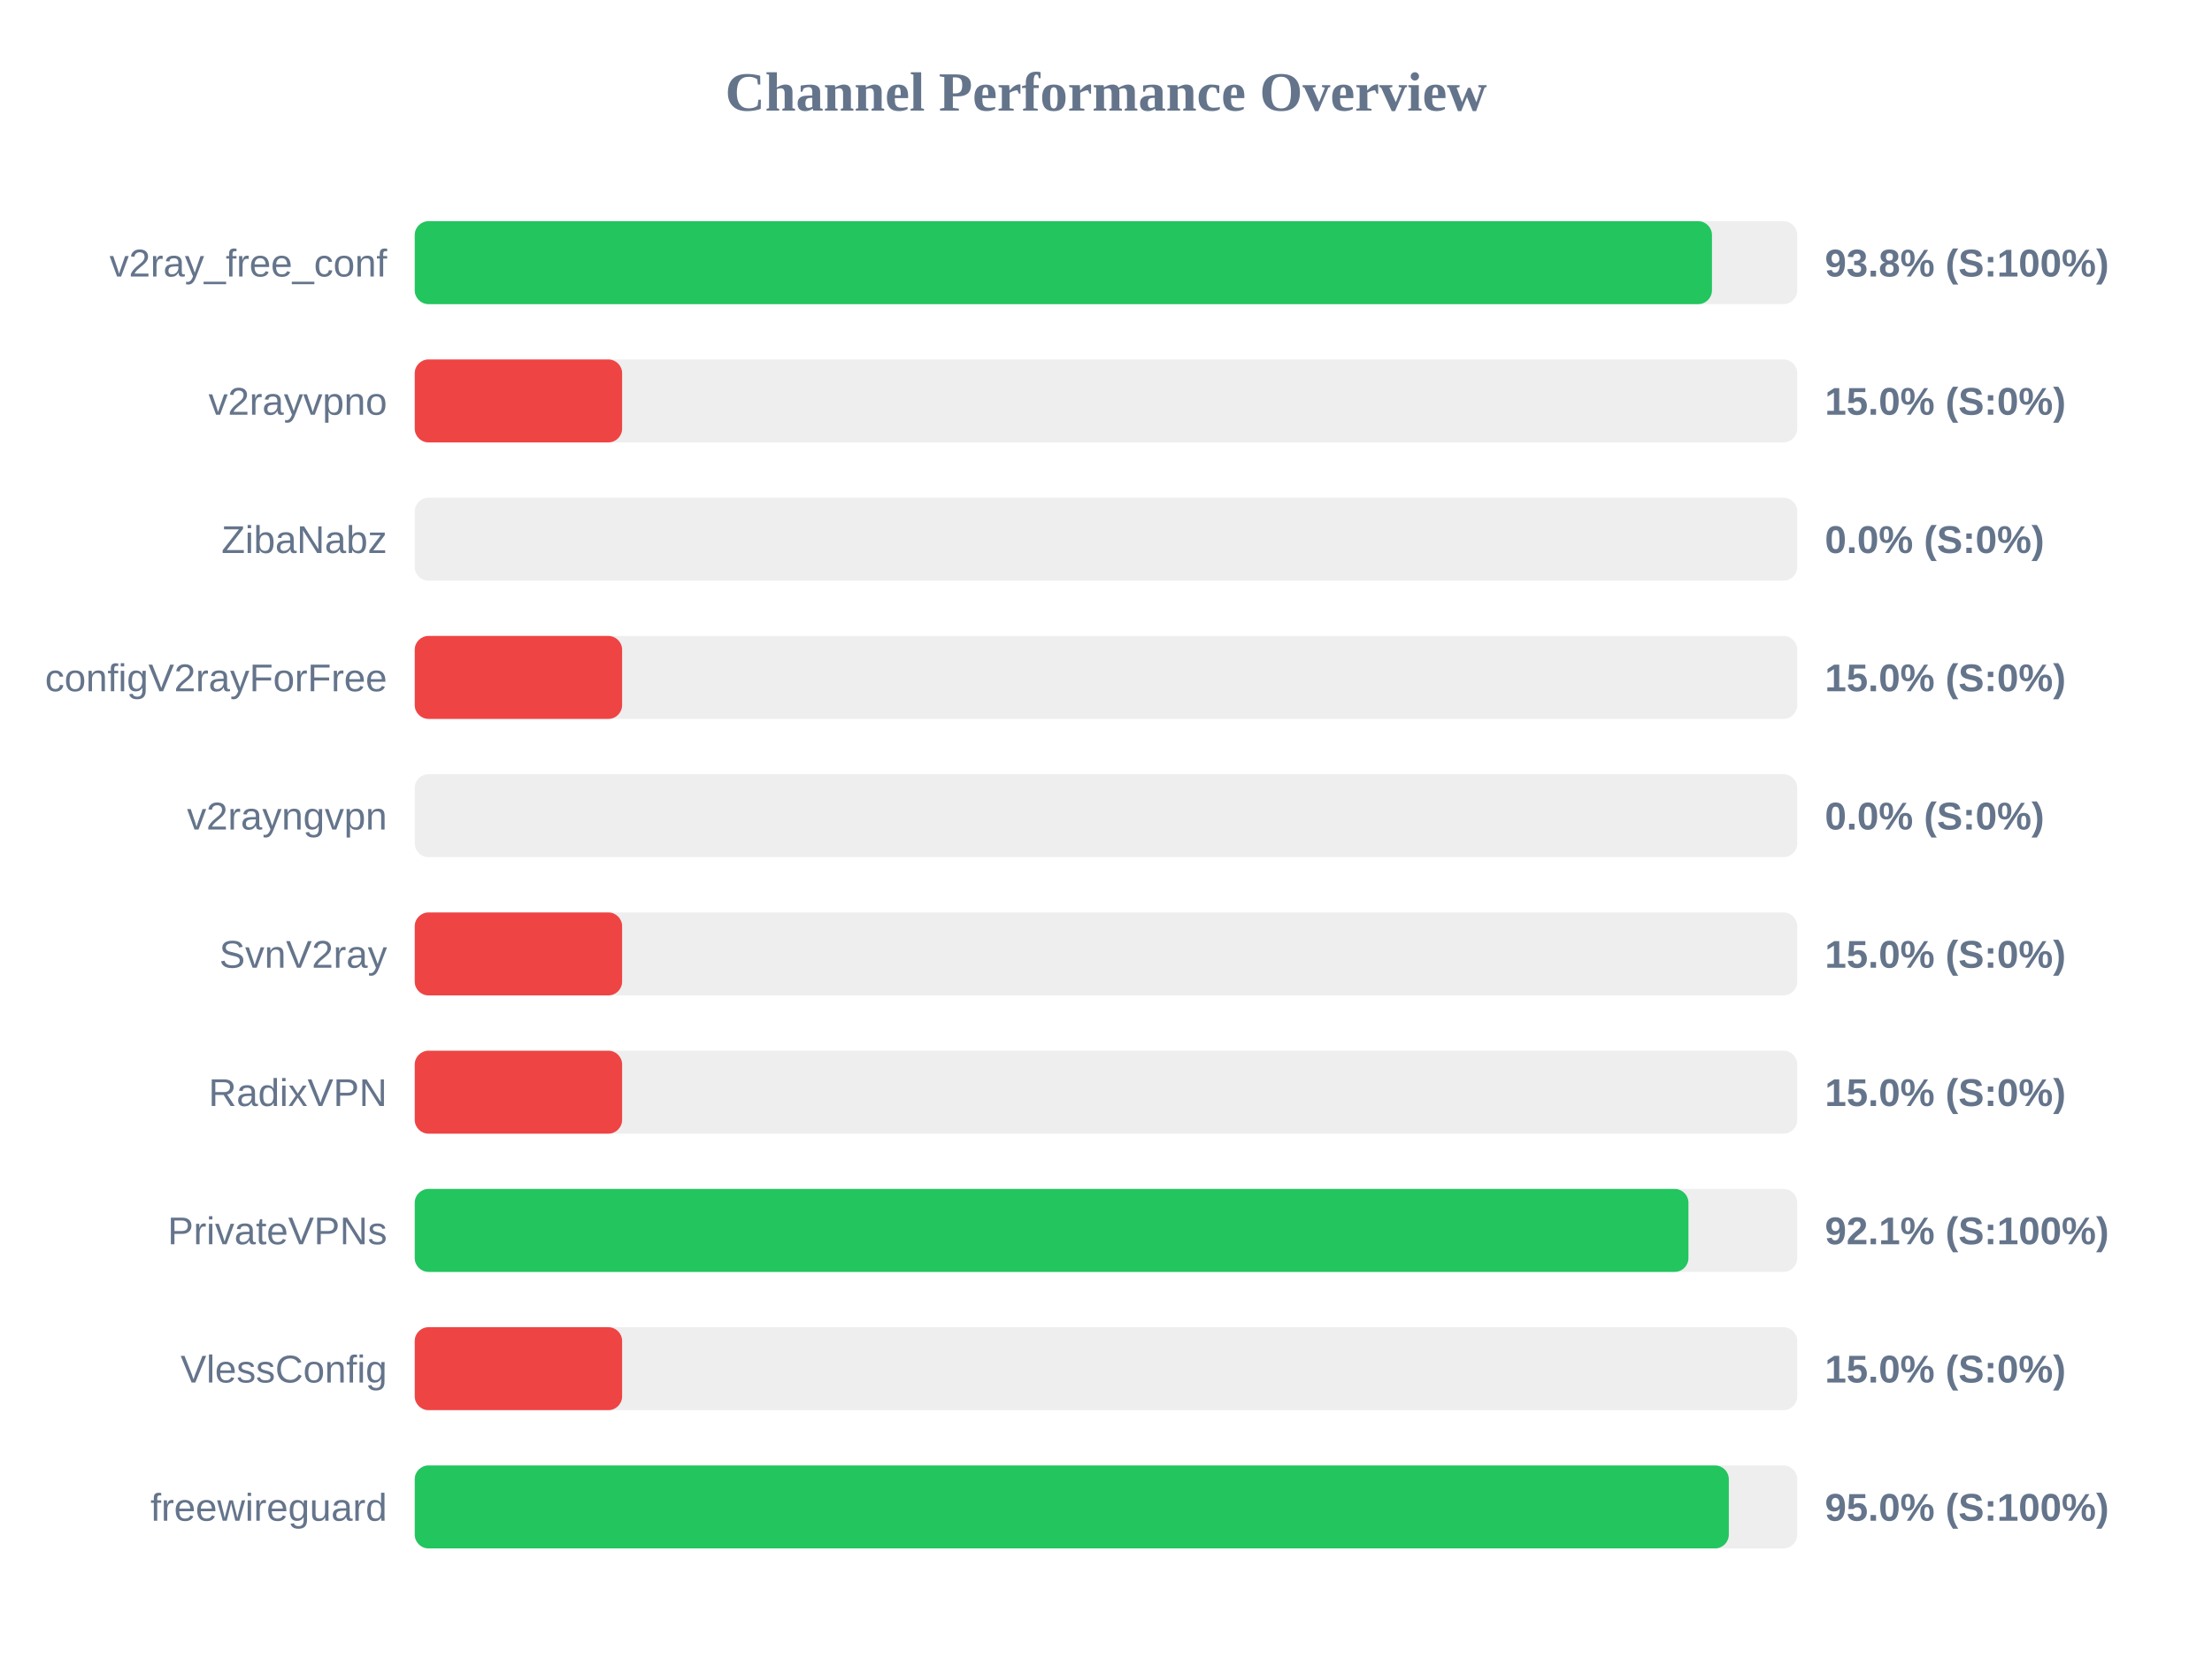
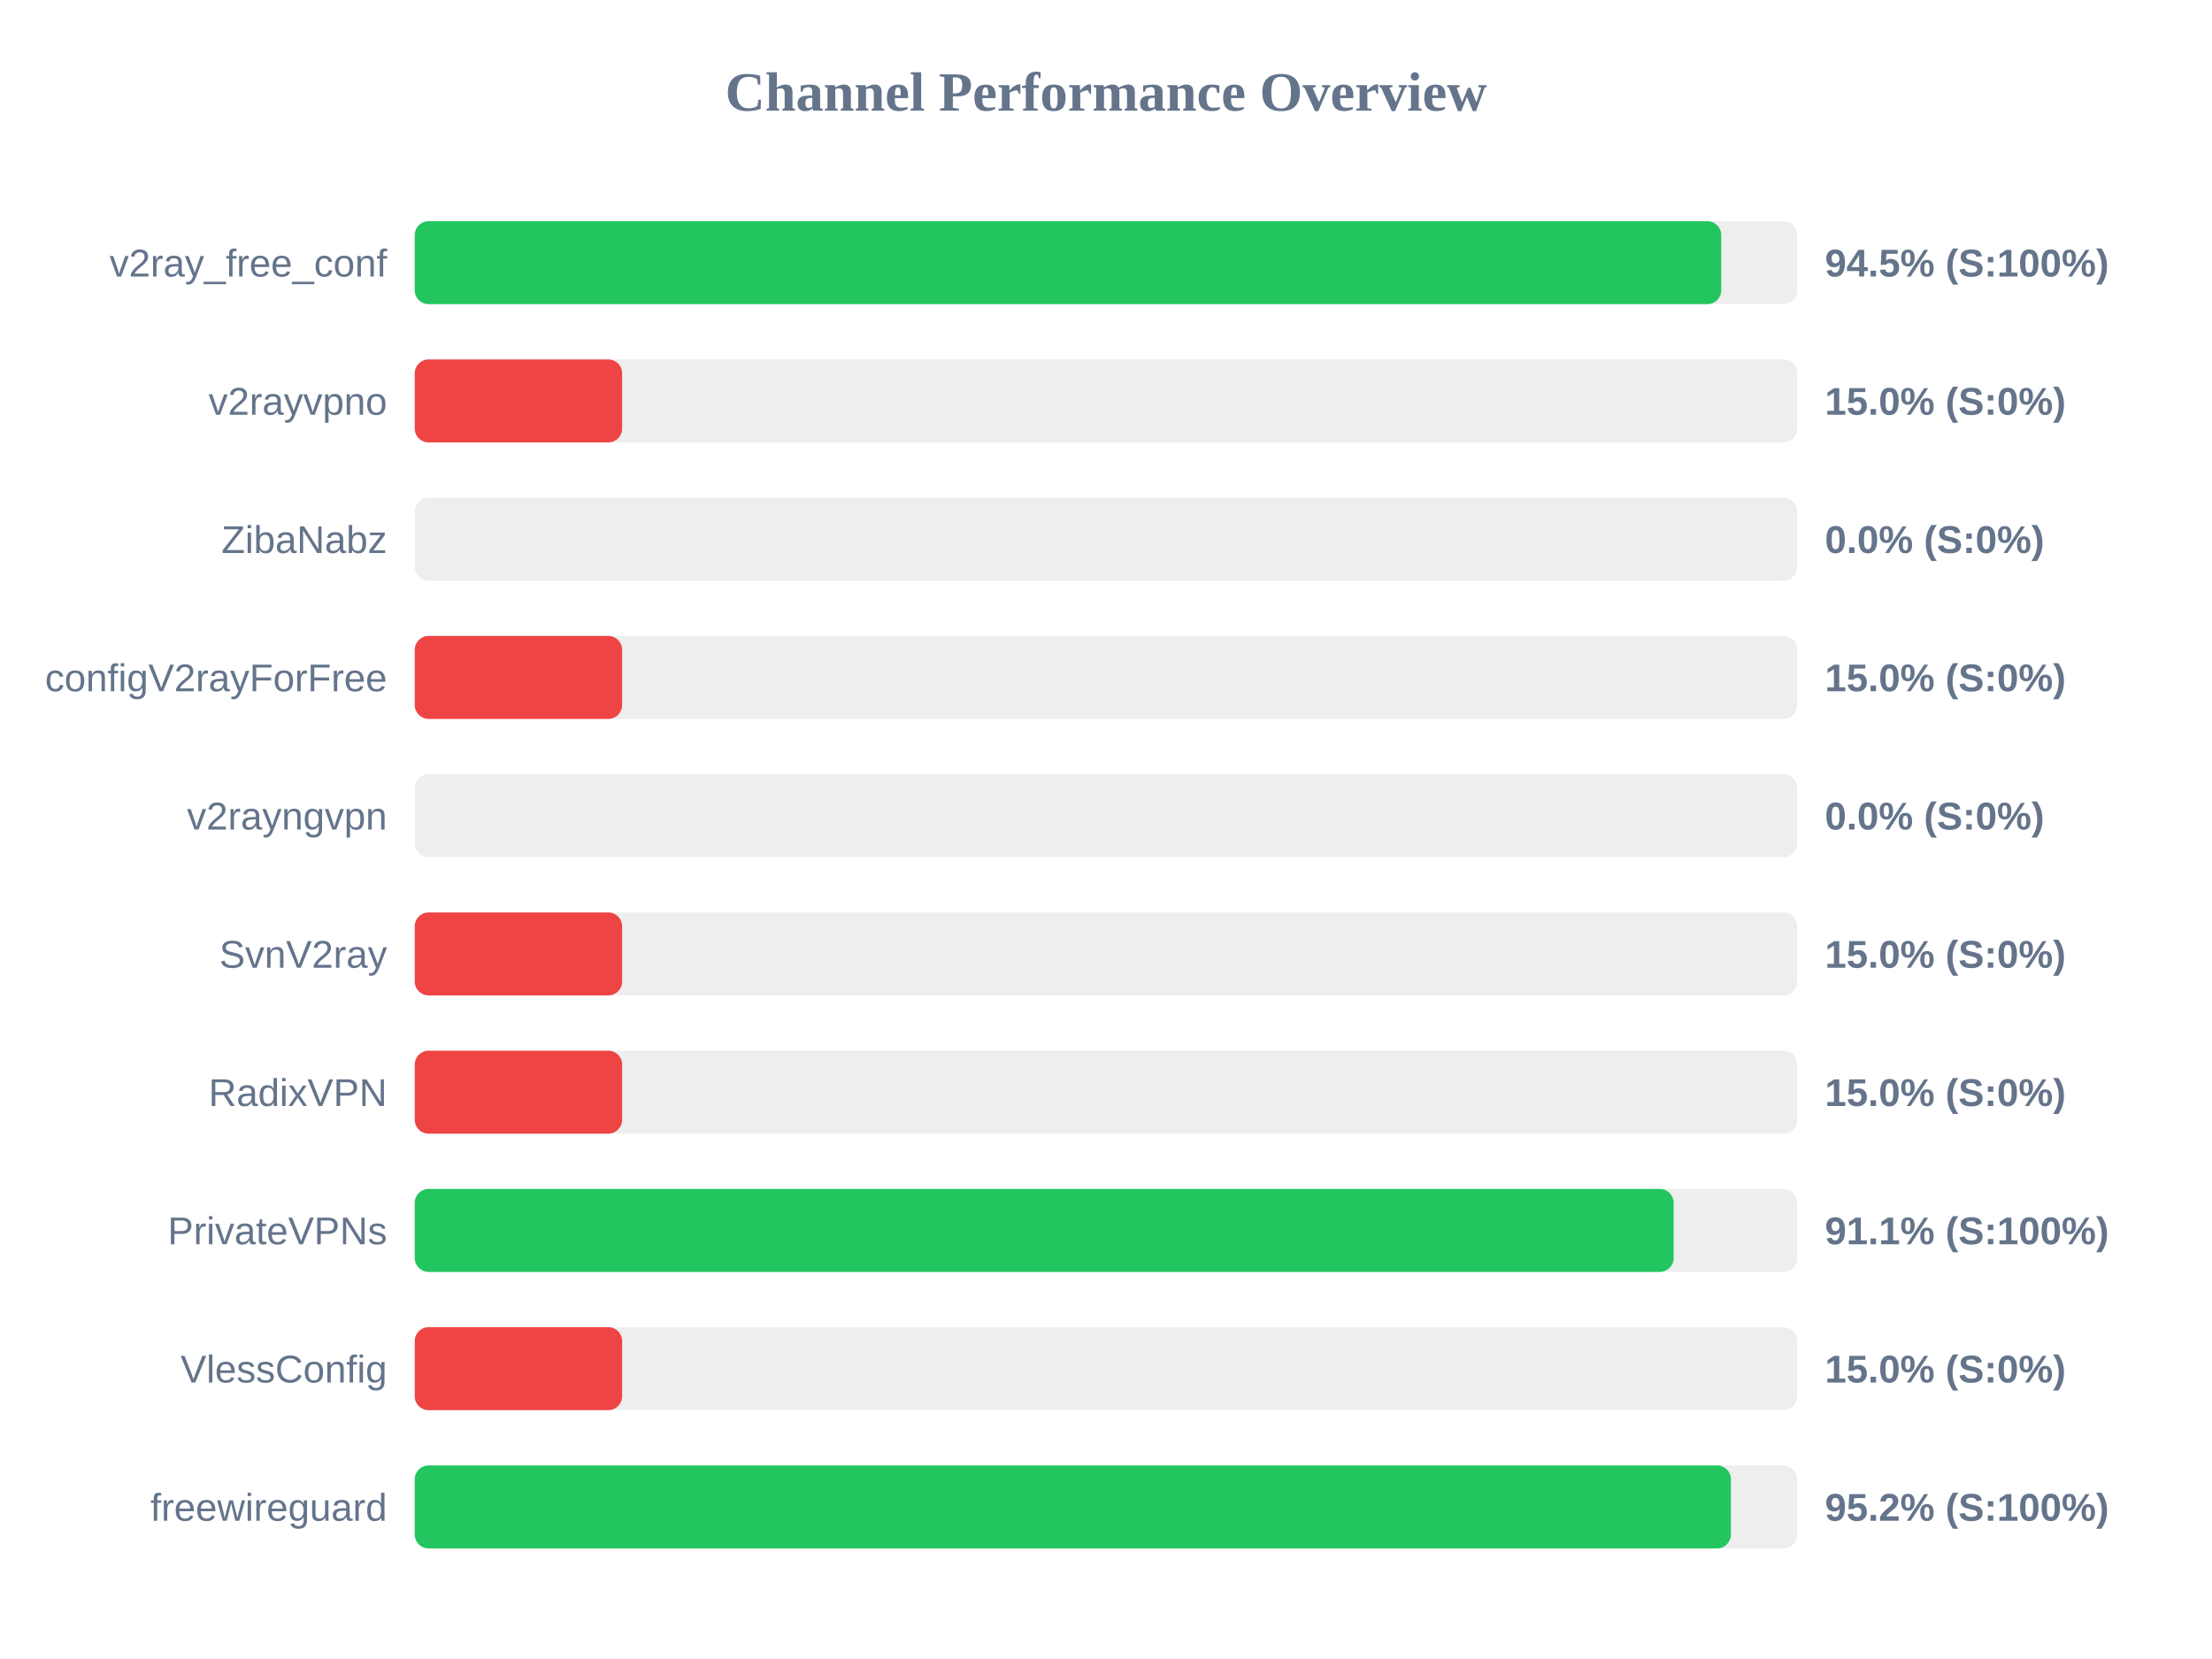
<svg xmlns="http://www.w3.org/2000/svg" width="800" height="600" version="1.1">
  <style>
        .row { font: 14px Arial; fill: #64748b; }
        .score { font: bold 14px Arial; fill: #64748b; }
    </style>
  <text x="400" y="40" text-anchor="middle" font-size="20px" font-weight="bold" fill="#64748b">Channel Performance Overview</text>
  <rect x="150" y="80" width="500" height="30" fill="#eee" rx="5" />
-   <rect x="150" y="80" width="469.15" height="30" fill="#22c55e" rx="5" />
+   <rect x="150" y="80" width="472.5" height="30" fill="#22c55e" rx="5" />
  <text x="140" y="100" text-anchor="end" class="row">v2ray_free_conf</text>
-   <text x="660" y="100" text-anchor="start" class="score">93.8% (S:100%)</text>
+   <text x="660" y="100" text-anchor="start" class="score">94.5% (S:100%)</text>
  <rect x="150" y="130" width="500" height="30" fill="#eee" rx="5" />
  <rect x="150" y="130" width="75.0" height="30" fill="#ef4444" rx="5" />
  <text x="140" y="150" text-anchor="end" class="row">v2rayvpno</text>
  <text x="660" y="150" text-anchor="start" class="score">15.0% (S:0%)</text>
  <rect x="150" y="180" width="500" height="30" fill="#eee" rx="5" />
  <rect x="150" y="180" width="0.0" height="30" fill="#ef4444" rx="5" />
  <text x="140" y="200" text-anchor="end" class="row">ZibaNabz</text>
  <text x="660" y="200" text-anchor="start" class="score">0.0% (S:0%)</text>
  <rect x="150" y="230" width="500" height="30" fill="#eee" rx="5" />
  <rect x="150" y="230" width="75.0" height="30" fill="#ef4444" rx="5" />
  <text x="140" y="250" text-anchor="end" class="row">configV2rayForFree</text>
  <text x="660" y="250" text-anchor="start" class="score">15.0% (S:0%)</text>
  <rect x="150" y="280" width="500" height="30" fill="#eee" rx="5" />
  <rect x="150" y="280" width="0.0" height="30" fill="#ef4444" rx="5" />
  <text x="140" y="300" text-anchor="end" class="row">v2rayngvpn</text>
  <text x="660" y="300" text-anchor="start" class="score">0.0% (S:0%)</text>
  <rect x="150" y="330" width="500" height="30" fill="#eee" rx="5" />
  <rect x="150" y="330" width="75.0" height="30" fill="#ef4444" rx="5" />
  <text x="140" y="350" text-anchor="end" class="row">SvnV2ray</text>
  <text x="660" y="350" text-anchor="start" class="score">15.0% (S:0%)</text>
  <rect x="150" y="380" width="500" height="30" fill="#eee" rx="5" />
  <rect x="150" y="380" width="75.0" height="30" fill="#ef4444" rx="5" />
  <text x="140" y="400" text-anchor="end" class="row">RadixVPN</text>
  <text x="660" y="400" text-anchor="start" class="score">15.0% (S:0%)</text>
  <rect x="150" y="430" width="500" height="30" fill="#eee" rx="5" />
-   <rect x="150" y="430" width="460.65" height="30" fill="#22c55e" rx="5" />
+   <rect x="150" y="430" width="455.3" height="30" fill="#22c55e" rx="5" />
  <text x="140" y="450" text-anchor="end" class="row">PrivateVPNs</text>
-   <text x="660" y="450" text-anchor="start" class="score">92.1% (S:100%)</text>
+   <text x="660" y="450" text-anchor="start" class="score">91.1% (S:100%)</text>
  <rect x="150" y="480" width="500" height="30" fill="#eee" rx="5" />
  <rect x="150" y="480" width="75.0" height="30" fill="#ef4444" rx="5" />
  <text x="140" y="500" text-anchor="end" class="row">VlessConfig</text>
  <text x="660" y="500" text-anchor="start" class="score">15.0% (S:0%)</text>
  <rect x="150" y="530" width="500" height="30" fill="#eee" rx="5" />
-   <rect x="150" y="530" width="475.25" height="30" fill="#22c55e" rx="5" />
+   <rect x="150" y="530" width="476.0" height="30" fill="#22c55e" rx="5" />
  <text x="140" y="550" text-anchor="end" class="row">freewireguard</text>
-   <text x="660" y="550" text-anchor="start" class="score">95.0% (S:100%)</text>
+   <text x="660" y="550" text-anchor="start" class="score">95.2% (S:100%)</text>
</svg>
